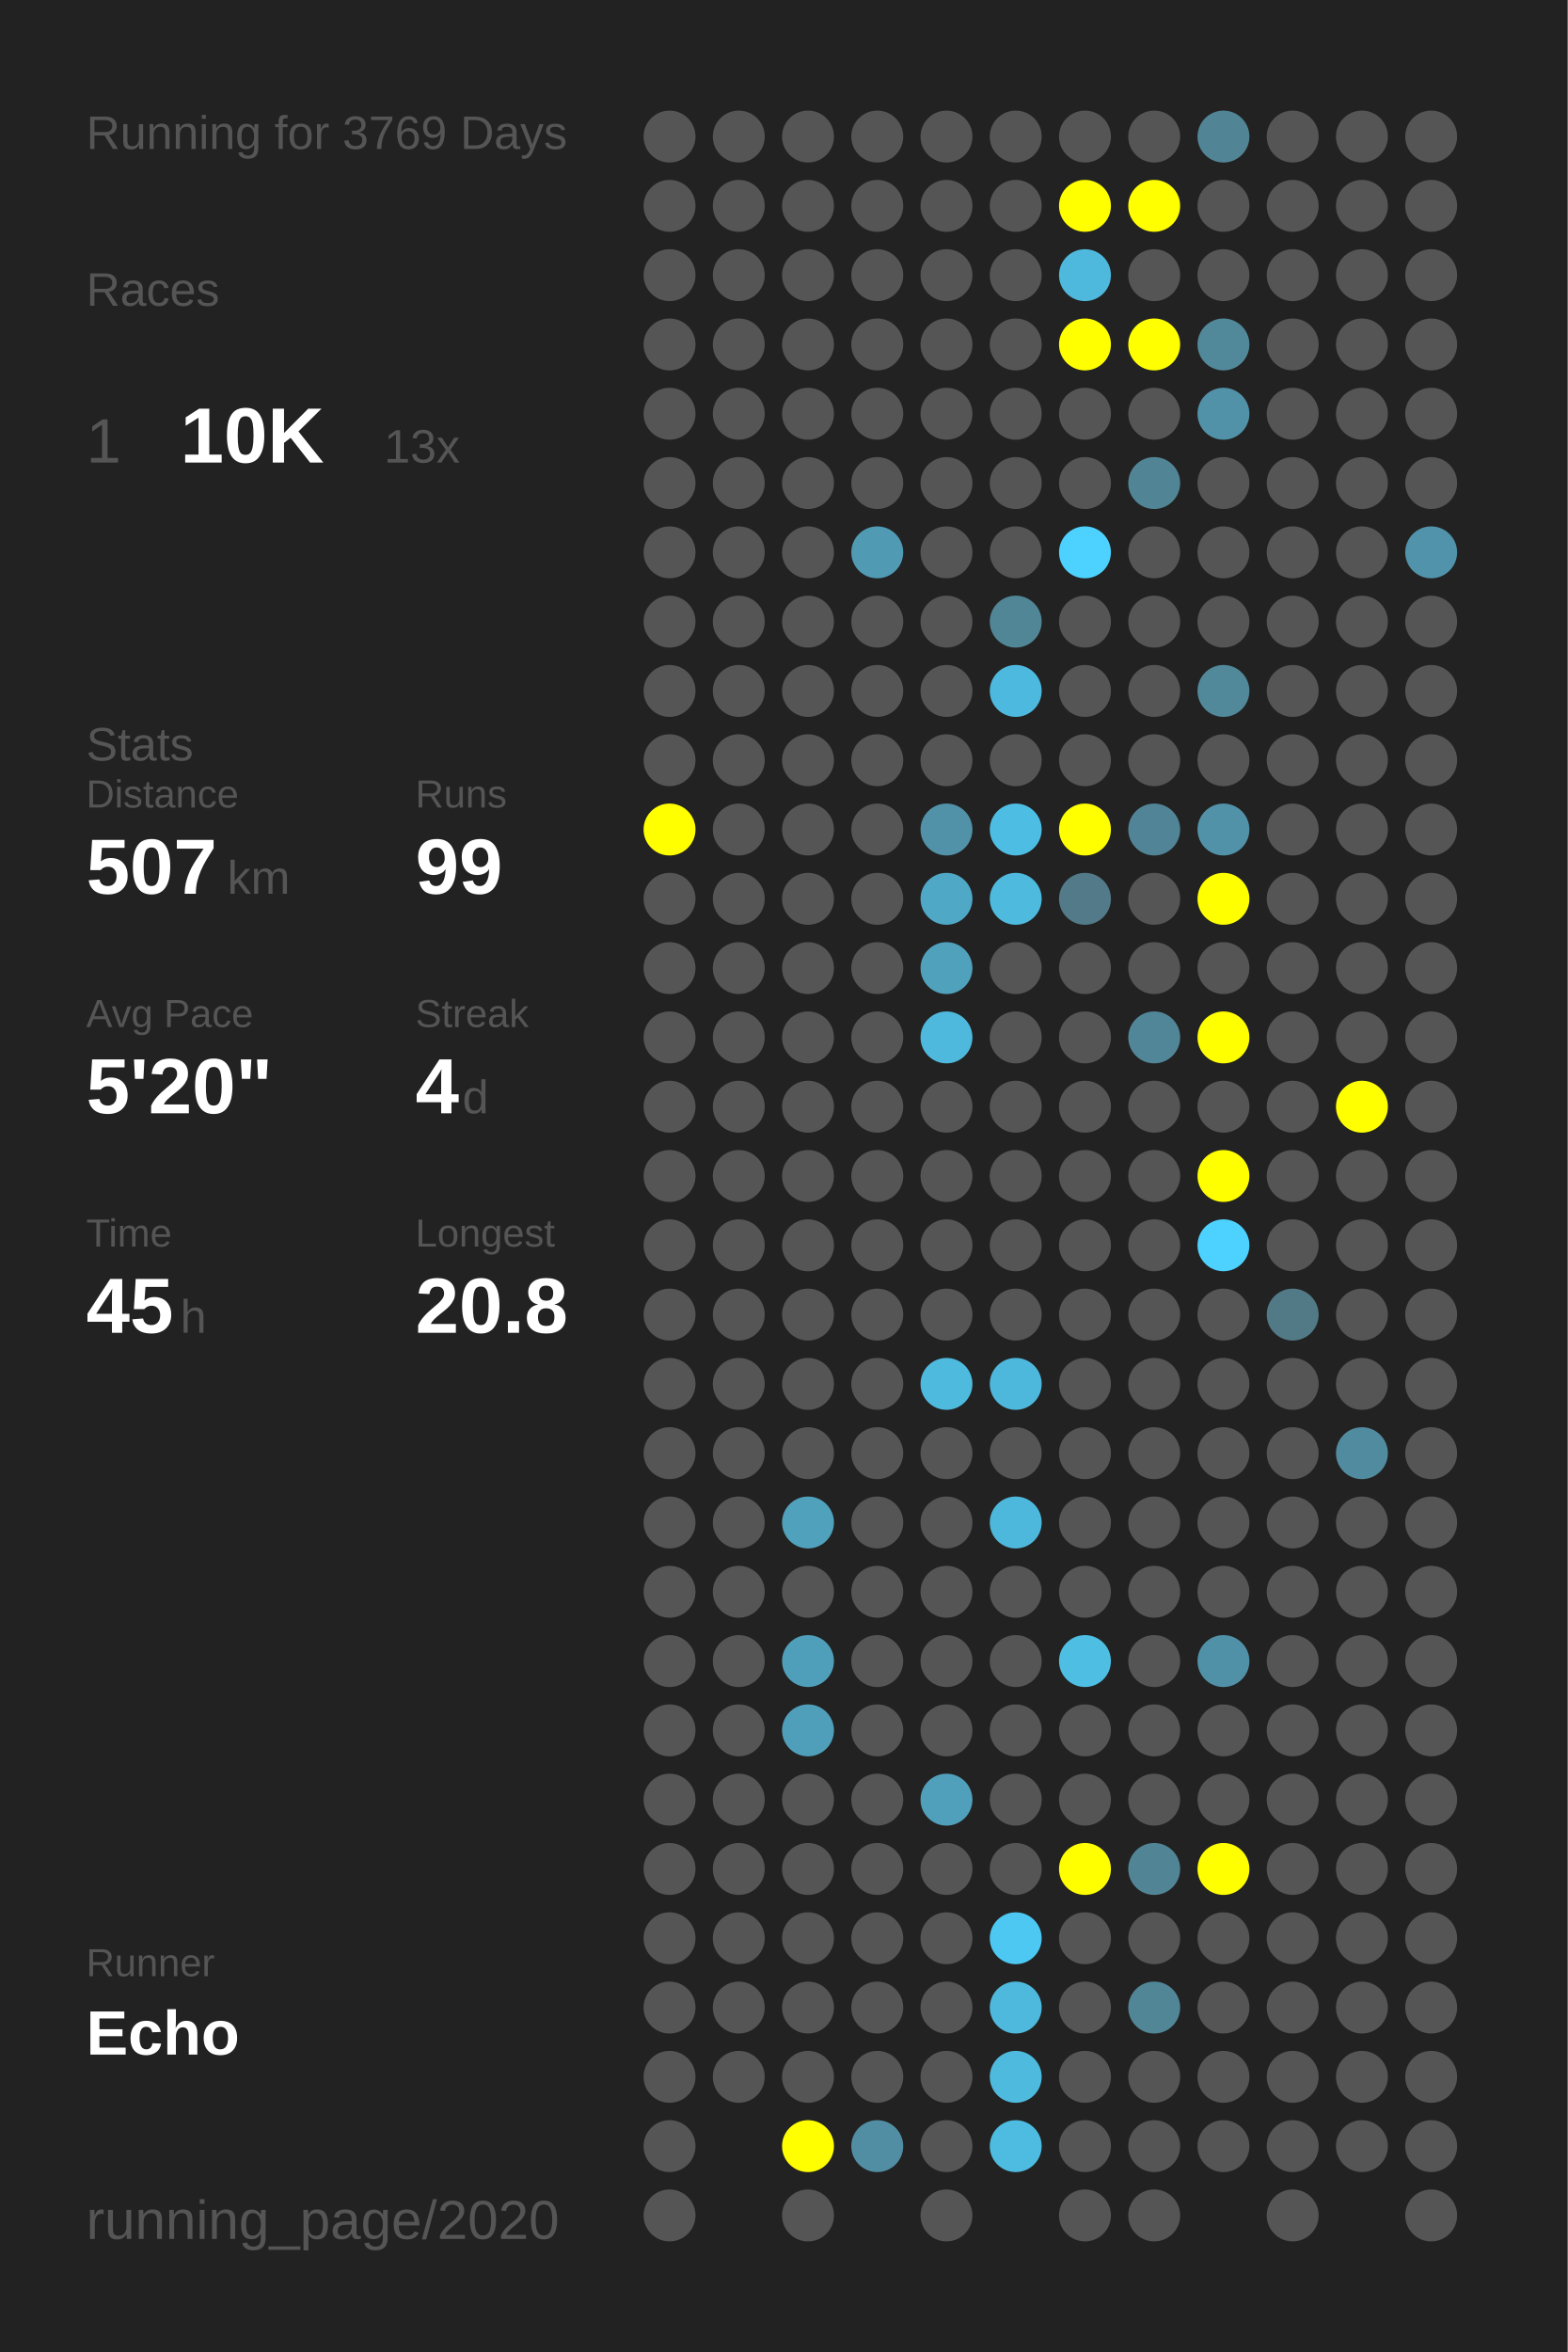
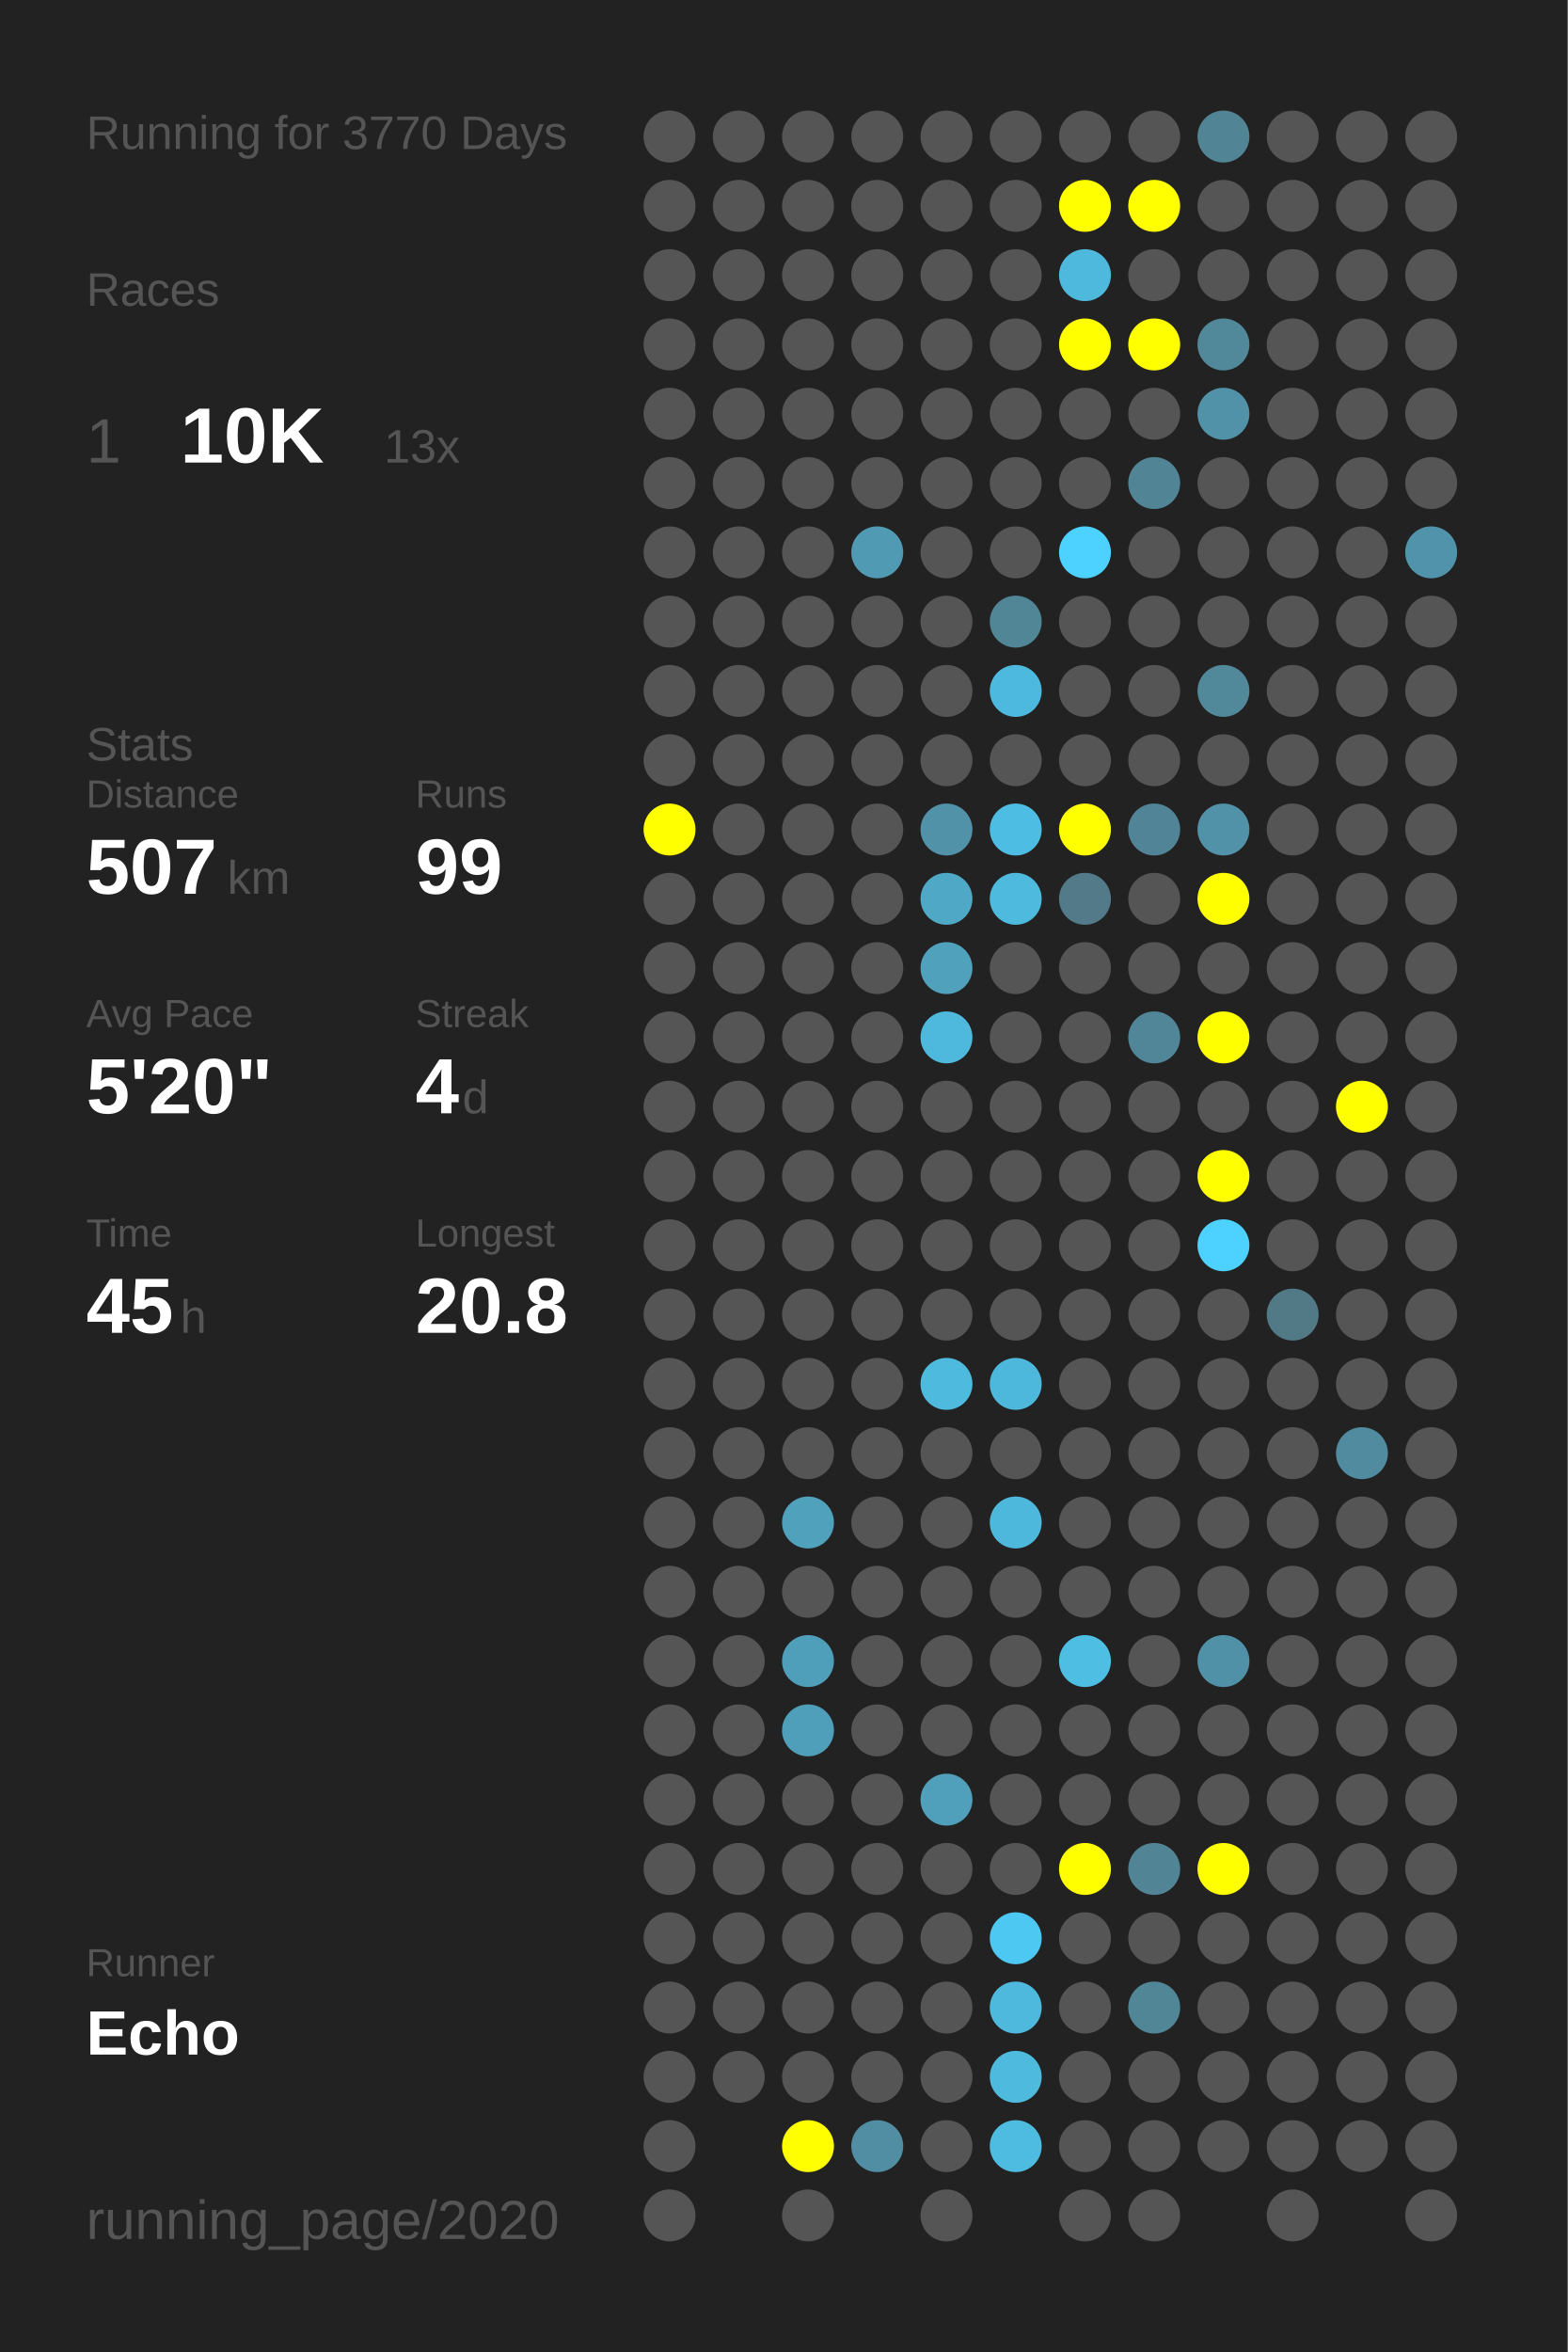
<svg xmlns="http://www.w3.org/2000/svg" baseProfile="full" height="300mm" version="1.1" viewBox="0,0,200,300" width="200mm">
  <defs />
  <rect fill="#222222" height="300" width="200" x="0" y="0" />
-   <text fill="#555555" style="font-size:6px; font-family:Arial;" x="11" y="19">Running for 3769 Days</text>
+   <text fill="#555555" style="font-size:6px; font-family:Arial;" x="11" y="19">Running for 3770 Days</text>
  <text fill="#555555" style="font-size:6px; font-family:Arial;" x="11" y="39">Races</text>
  <text fill="#555555" style="font-size:8px; font-family:Arial;" x="11" y="59">1</text>
  <text fill="#FFFFFF" style="font-size:10px; font-family:Arial; font-weight:bold;" x="23" y="59">10K</text>
  <text fill="#555555" style="font-size:6px; font-family:Arial;" x="49" y="59">13x</text>
  <text fill="#555555" style="font-size:6px; font-family:Arial;" x="11" y="97">Stats</text>
  <text fill="#555555" style="font-size:5px; font-family:Arial;" x="11" y="103">Distance</text>
  <text fill="#FFFFFF" style="font-size:10px; font-family:Arial; font-weight:bold;" x="11" y="114">507</text>
  <text fill="#555555" style="font-size:6px; font-family:Arial;" x="29" y="114">km</text>
  <text fill="#555555" style="font-size:5px; font-family:Arial;" x="53" y="103">Runs</text>
  <text fill="#FFFFFF" style="font-size:10px; font-family:Arial; font-weight:bold;" x="53" y="114">99</text>
  <text fill="#555555" style="font-size:5px; font-family:Arial;" x="11" y="131">Avg Pace</text>
  <text fill="#FFFFFF" style="font-size:10px; font-family:Arial; font-weight:bold;" x="11" y="142">5'20"</text>
  <text fill="#555555" style="font-size:5px; font-family:Arial;" x="53" y="131">Streak</text>
  <text fill="#FFFFFF" style="font-size:10px; font-family:Arial; font-weight:bold;" x="53" y="142">4</text>
  <text fill="#555555" style="font-size:6px; font-family:Arial;" x="59" y="142">d</text>
  <text fill="#555555" style="font-size:5px; font-family:Arial;" x="11" y="159">Time</text>
  <text fill="#FFFFFF" style="font-size:10px; font-family:Arial; font-weight:bold;" x="11" y="170">45</text>
  <text fill="#555555" style="font-size:6px; font-family:Arial;" x="23" y="170">h</text>
  <text fill="#555555" style="font-size:5px; font-family:Arial;" x="53" y="159">Longest</text>
  <text fill="#FFFFFF" style="font-size:10px; font-family:Arial; font-weight:bold;" x="53" y="170">20.8</text>
  <text fill="#555555" style="font-size:5px; font-family:Arial;" x="11" y="252.065">Runner</text>
  <text fill="#FFFFFF" style="font-size:8px; font-family:Arial; font-weight:bold;" x="11" y="262.065">Echo</text>
  <text fill="#555555" style="font-size:7px; font-family:Arial;" x="11" y="285.581">running_page/2020</text>
  <circle cx="85.417" cy="17.419" fill="#555555" r="3.312" />
  <circle cx="85.417" cy="26.258" fill="#555555" r="3.312" />
  <circle cx="85.417" cy="35.097" fill="#555555" r="3.312" />
  <circle cx="85.417" cy="43.935" fill="#555555" r="3.312" />
  <circle cx="85.417" cy="52.774" fill="#555555" r="3.312" />
  <circle cx="85.417" cy="61.613" fill="#555555" r="3.312" />
  <circle cx="85.417" cy="70.452" fill="#555555" r="3.312" />
  <circle cx="85.417" cy="79.29" fill="#555555" r="3.312" />
  <circle cx="85.417" cy="88.129" fill="#555555" r="3.312" />
  <circle cx="85.417" cy="96.968" fill="#555555" r="3.312" />
  <circle cx="85.417" cy="105.806" fill="#FFFF00" r="3.312" />
  <circle cx="85.417" cy="114.645" fill="#555555" r="3.312" />
  <circle cx="85.417" cy="123.484" fill="#555555" r="3.312" />
  <circle cx="85.417" cy="132.323" fill="#555555" r="3.312" />
  <circle cx="85.417" cy="141.161" fill="#555555" r="3.312" />
  <circle cx="85.417" cy="150" fill="#555555" r="3.312" />
  <circle cx="85.417" cy="158.839" fill="#555555" r="3.312" />
  <circle cx="85.417" cy="167.677" fill="#555555" r="3.312" />
  <circle cx="85.417" cy="176.516" fill="#555555" r="3.312" />
  <circle cx="85.417" cy="185.355" fill="#555555" r="3.312" />
  <circle cx="85.417" cy="194.194" fill="#555555" r="3.312" />
  <circle cx="85.417" cy="203.032" fill="#555555" r="3.312" />
  <circle cx="85.417" cy="211.871" fill="#555555" r="3.312" />
  <circle cx="85.417" cy="220.71" fill="#555555" r="3.312" />
  <circle cx="85.417" cy="229.548" fill="#555555" r="3.312" />
  <circle cx="85.417" cy="238.387" fill="#555555" r="3.312" />
  <circle cx="85.417" cy="247.226" fill="#555555" r="3.312" />
  <circle cx="85.417" cy="256.065" fill="#555555" r="3.312" />
  <circle cx="85.417" cy="264.903" fill="#555555" r="3.312" />
  <circle cx="85.417" cy="273.742" fill="#555555" r="3.312" />
  <circle cx="85.417" cy="282.581" fill="#555555" r="3.312" />
  <circle cx="94.25" cy="17.419" fill="#555555" r="3.312" />
  <circle cx="94.25" cy="26.258" fill="#555555" r="3.312" />
  <circle cx="94.25" cy="35.097" fill="#555555" r="3.312" />
  <circle cx="94.25" cy="43.935" fill="#555555" r="3.312" />
  <circle cx="94.25" cy="52.774" fill="#555555" r="3.312" />
  <circle cx="94.25" cy="61.613" fill="#555555" r="3.312" />
  <circle cx="94.25" cy="70.452" fill="#555555" r="3.312" />
  <circle cx="94.25" cy="79.29" fill="#555555" r="3.312" />
  <circle cx="94.25" cy="88.129" fill="#555555" r="3.312" />
  <circle cx="94.25" cy="96.968" fill="#555555" r="3.312" />
  <circle cx="94.25" cy="105.806" fill="#555555" r="3.312" />
  <circle cx="94.25" cy="114.645" fill="#555555" r="3.312" />
  <circle cx="94.25" cy="123.484" fill="#555555" r="3.312" />
  <circle cx="94.25" cy="132.323" fill="#555555" r="3.312" />
  <circle cx="94.25" cy="141.161" fill="#555555" r="3.312" />
  <circle cx="94.25" cy="150" fill="#555555" r="3.312" />
  <circle cx="94.25" cy="158.839" fill="#555555" r="3.312" />
  <circle cx="94.25" cy="167.677" fill="#555555" r="3.312" />
  <circle cx="94.25" cy="176.516" fill="#555555" r="3.312" />
  <circle cx="94.25" cy="185.355" fill="#555555" r="3.312" />
  <circle cx="94.25" cy="194.194" fill="#555555" r="3.312" />
  <circle cx="94.25" cy="203.032" fill="#555555" r="3.312" />
  <circle cx="94.25" cy="211.871" fill="#555555" r="3.312" />
  <circle cx="94.25" cy="220.71" fill="#555555" r="3.312" />
  <circle cx="94.25" cy="229.548" fill="#555555" r="3.312" />
  <circle cx="94.25" cy="238.387" fill="#555555" r="3.312" />
  <circle cx="94.25" cy="247.226" fill="#555555" r="3.312" />
  <circle cx="94.25" cy="256.065" fill="#555555" r="3.312" />
  <circle cx="94.25" cy="264.903" fill="#555555" r="3.312" />
  <circle cx="103.083" cy="17.419" fill="#555555" r="3.312" />
  <circle cx="103.083" cy="26.258" fill="#555555" r="3.312" />
  <circle cx="103.083" cy="35.097" fill="#555555" r="3.312" />
  <circle cx="103.083" cy="43.935" fill="#555555" r="3.312" />
  <circle cx="103.083" cy="52.774" fill="#555555" r="3.312" />
  <circle cx="103.083" cy="61.613" fill="#555555" r="3.312" />
  <circle cx="103.083" cy="70.452" fill="#555555" r="3.312" />
  <circle cx="103.083" cy="79.29" fill="#555555" r="3.312" />
  <circle cx="103.083" cy="88.129" fill="#555555" r="3.312" />
  <circle cx="103.083" cy="96.968" fill="#555555" r="3.312" />
  <circle cx="103.083" cy="105.806" fill="#555555" r="3.312" />
  <circle cx="103.083" cy="114.645" fill="#555555" r="3.312" />
  <circle cx="103.083" cy="123.484" fill="#555555" r="3.312" />
  <circle cx="103.083" cy="132.323" fill="#555555" r="3.312" />
  <circle cx="103.083" cy="141.161" fill="#555555" r="3.312" />
  <circle cx="103.083" cy="150" fill="#555555" r="3.312" />
  <circle cx="103.083" cy="158.839" fill="#555555" r="3.312" />
  <circle cx="103.083" cy="167.677" fill="#555555" r="3.312" />
  <circle cx="103.083" cy="176.516" fill="#555555" r="3.312" />
  <circle cx="103.083" cy="185.355" fill="#555555" r="3.312" />
  <circle cx="103.083" cy="194.194" fill="#50a1bc" r="3.312" />
  <circle cx="103.083" cy="203.032" fill="#555555" r="3.312" />
  <circle cx="103.083" cy="211.871" fill="#509fba" r="3.312" />
  <circle cx="103.083" cy="220.71" fill="#509fba" r="3.312" />
  <circle cx="103.083" cy="229.548" fill="#555555" r="3.312" />
  <circle cx="103.083" cy="238.387" fill="#555555" r="3.312" />
  <circle cx="103.083" cy="247.226" fill="#555555" r="3.312" />
  <circle cx="103.083" cy="256.065" fill="#555555" r="3.312" />
  <circle cx="103.083" cy="264.903" fill="#555555" r="3.312" />
  <circle cx="103.083" cy="273.742" fill="#FFFF00" r="3.312" />
  <circle cx="103.083" cy="282.581" fill="#555555" r="3.312" />
  <circle cx="111.917" cy="17.419" fill="#555555" r="3.312" />
  <circle cx="111.917" cy="26.258" fill="#555555" r="3.312" />
  <circle cx="111.917" cy="35.097" fill="#555555" r="3.312" />
  <circle cx="111.917" cy="43.935" fill="#555555" r="3.312" />
  <circle cx="111.917" cy="52.774" fill="#555555" r="3.312" />
  <circle cx="111.917" cy="61.613" fill="#555555" r="3.312" />
  <circle cx="111.917" cy="70.452" fill="#509ab4" r="3.312" />
  <circle cx="111.917" cy="79.29" fill="#555555" r="3.312" />
  <circle cx="111.917" cy="88.129" fill="#555555" r="3.312" />
  <circle cx="111.917" cy="96.968" fill="#555555" r="3.312" />
  <circle cx="111.917" cy="105.806" fill="#555555" r="3.312" />
  <circle cx="111.917" cy="114.645" fill="#555555" r="3.312" />
  <circle cx="111.917" cy="123.484" fill="#555555" r="3.312" />
  <circle cx="111.917" cy="132.323" fill="#555555" r="3.312" />
  <circle cx="111.917" cy="141.161" fill="#555555" r="3.312" />
  <circle cx="111.917" cy="150" fill="#555555" r="3.312" />
  <circle cx="111.917" cy="158.839" fill="#555555" r="3.312" />
  <circle cx="111.917" cy="167.677" fill="#555555" r="3.312" />
  <circle cx="111.917" cy="176.516" fill="#555555" r="3.312" />
  <circle cx="111.917" cy="185.355" fill="#555555" r="3.312" />
  <circle cx="111.917" cy="194.194" fill="#555555" r="3.312" />
  <circle cx="111.917" cy="203.032" fill="#555555" r="3.312" />
  <circle cx="111.917" cy="211.871" fill="#555555" r="3.312" />
  <circle cx="111.917" cy="220.71" fill="#555555" r="3.312" />
  <circle cx="111.917" cy="229.548" fill="#555555" r="3.312" />
  <circle cx="111.917" cy="238.387" fill="#555555" r="3.312" />
  <circle cx="111.917" cy="247.226" fill="#555555" r="3.312" />
  <circle cx="111.917" cy="256.065" fill="#555555" r="3.312" />
  <circle cx="111.917" cy="264.903" fill="#555555" r="3.312" />
  <circle cx="111.917" cy="273.742" fill="#518ea3" r="3.312" />
  <circle cx="120.75" cy="17.419" fill="#555555" r="3.312" />
  <circle cx="120.75" cy="26.258" fill="#555555" r="3.312" />
  <circle cx="120.75" cy="35.097" fill="#555555" r="3.312" />
  <circle cx="120.75" cy="43.935" fill="#555555" r="3.312" />
  <circle cx="120.75" cy="52.774" fill="#555555" r="3.312" />
  <circle cx="120.75" cy="61.613" fill="#555555" r="3.312" />
  <circle cx="120.75" cy="70.452" fill="#555555" r="3.312" />
  <circle cx="120.75" cy="79.29" fill="#555555" r="3.312" />
  <circle cx="120.75" cy="88.129" fill="#555555" r="3.312" />
  <circle cx="120.75" cy="96.968" fill="#555555" r="3.312" />
  <circle cx="120.75" cy="105.806" fill="#5192a9" r="3.312" />
  <circle cx="120.75" cy="114.645" fill="#4fa8c6" r="3.312" />
  <circle cx="120.75" cy="123.484" fill="#50a1bc" r="3.312" />
  <circle cx="120.75" cy="132.323" fill="#4eb9dd" r="3.312" />
  <circle cx="120.75" cy="141.161" fill="#555555" r="3.312" />
  <circle cx="120.75" cy="150" fill="#555555" r="3.312" />
  <circle cx="120.75" cy="158.839" fill="#555555" r="3.312" />
  <circle cx="120.75" cy="167.677" fill="#555555" r="3.312" />
  <circle cx="120.75" cy="176.516" fill="#4ebade" r="3.312" />
  <circle cx="120.75" cy="185.355" fill="#555555" r="3.312" />
  <circle cx="120.75" cy="194.194" fill="#555555" r="3.312" />
  <circle cx="120.75" cy="203.032" fill="#555555" r="3.312" />
  <circle cx="120.75" cy="211.871" fill="#555555" r="3.312" />
  <circle cx="120.75" cy="220.71" fill="#555555" r="3.312" />
  <circle cx="120.75" cy="229.548" fill="#50a0bb" r="3.312" />
  <circle cx="120.75" cy="238.387" fill="#555555" r="3.312" />
  <circle cx="120.75" cy="247.226" fill="#555555" r="3.312" />
  <circle cx="120.75" cy="256.065" fill="#555555" r="3.312" />
  <circle cx="120.75" cy="264.903" fill="#555555" r="3.312" />
  <circle cx="120.75" cy="273.742" fill="#555555" r="3.312" />
  <circle cx="120.75" cy="282.581" fill="#555555" r="3.312" />
  <circle cx="129.583" cy="17.419" fill="#555555" r="3.312" />
  <circle cx="129.583" cy="26.258" fill="#555555" r="3.312" />
  <circle cx="129.583" cy="35.097" fill="#555555" r="3.312" />
  <circle cx="129.583" cy="43.935" fill="#555555" r="3.312" />
  <circle cx="129.583" cy="52.774" fill="#555555" r="3.312" />
  <circle cx="129.583" cy="61.613" fill="#555555" r="3.312" />
  <circle cx="129.583" cy="70.452" fill="#555555" r="3.312" />
  <circle cx="129.583" cy="79.29" fill="#518697" r="3.312" />
  <circle cx="129.583" cy="88.129" fill="#4eb9de" r="3.312" />
  <circle cx="129.583" cy="96.968" fill="#555555" r="3.312" />
  <circle cx="129.583" cy="105.806" fill="#4ebde3" r="3.312" />
  <circle cx="129.583" cy="114.645" fill="#4ebade" r="3.312" />
  <circle cx="129.583" cy="123.484" fill="#555555" r="3.312" />
  <circle cx="129.583" cy="132.323" fill="#555555" r="3.312" />
  <circle cx="129.583" cy="141.161" fill="#555555" r="3.312" />
  <circle cx="129.583" cy="150" fill="#555555" r="3.312" />
  <circle cx="129.583" cy="158.839" fill="#555555" r="3.312" />
  <circle cx="129.583" cy="167.677" fill="#555555" r="3.312" />
  <circle cx="129.583" cy="176.516" fill="#4eb8dc" r="3.312" />
  <circle cx="129.583" cy="185.355" fill="#555555" r="3.312" />
  <circle cx="129.583" cy="194.194" fill="#4eb8dc" r="3.312" />
  <circle cx="129.583" cy="203.032" fill="#555555" r="3.312" />
  <circle cx="129.583" cy="211.871" fill="#555555" r="3.312" />
  <circle cx="129.583" cy="220.71" fill="#555555" r="3.312" />
  <circle cx="129.583" cy="229.548" fill="#555555" r="3.312" />
  <circle cx="129.583" cy="238.387" fill="#555555" r="3.312" />
  <circle cx="129.583" cy="247.226" fill="#4dc8f2" r="3.312" />
  <circle cx="129.583" cy="256.065" fill="#4eb9dd" r="3.312" />
  <circle cx="129.583" cy="264.903" fill="#4ebade" r="3.312" />
  <circle cx="129.583" cy="273.742" fill="#4ebce1" r="3.312" />
  <circle cx="138.417" cy="17.419" fill="#555555" r="3.312" />
  <circle cx="138.417" cy="26.258" fill="#FFFF00" r="3.312" />
  <circle cx="138.417" cy="35.097" fill="#4eb9dd" r="3.312" />
  <circle cx="138.417" cy="43.935" fill="#FFFF00" r="3.312" />
  <circle cx="138.417" cy="52.774" fill="#555555" r="3.312" />
  <circle cx="138.417" cy="61.613" fill="#555555" r="3.312" />
  <circle cx="138.417" cy="70.452" fill="#4dd1fe" r="3.312" />
  <circle cx="138.417" cy="79.29" fill="#555555" r="3.312" />
  <circle cx="138.417" cy="88.129" fill="#555555" r="3.312" />
  <circle cx="138.417" cy="96.968" fill="#555555" r="3.312" />
  <circle cx="138.417" cy="105.806" fill="#FFFF00" r="3.312" />
  <circle cx="138.417" cy="114.645" fill="#527a88" r="3.312" />
  <circle cx="138.417" cy="123.484" fill="#555555" r="3.312" />
  <circle cx="138.417" cy="132.323" fill="#555555" r="3.312" />
  <circle cx="138.417" cy="141.161" fill="#555555" r="3.312" />
  <circle cx="138.417" cy="150" fill="#555555" r="3.312" />
  <circle cx="138.417" cy="158.839" fill="#555555" r="3.312" />
  <circle cx="138.417" cy="167.677" fill="#555555" r="3.312" />
  <circle cx="138.417" cy="176.516" fill="#555555" r="3.312" />
  <circle cx="138.417" cy="185.355" fill="#555555" r="3.312" />
  <circle cx="138.417" cy="194.194" fill="#555555" r="3.312" />
  <circle cx="138.417" cy="203.032" fill="#555555" r="3.312" />
  <circle cx="138.417" cy="211.871" fill="#4ebee3" r="3.312" />
  <circle cx="138.417" cy="220.71" fill="#555555" r="3.312" />
  <circle cx="138.417" cy="229.548" fill="#555555" r="3.312" />
  <circle cx="138.417" cy="238.387" fill="#FFFF00" r="3.312" />
  <circle cx="138.417" cy="247.226" fill="#555555" r="3.312" />
  <circle cx="138.417" cy="256.065" fill="#555555" r="3.312" />
  <circle cx="138.417" cy="264.903" fill="#555555" r="3.312" />
  <circle cx="138.417" cy="273.742" fill="#555555" r="3.312" />
  <circle cx="138.417" cy="282.581" fill="#555555" r="3.312" />
  <circle cx="147.25" cy="17.419" fill="#555555" r="3.312" />
  <circle cx="147.25" cy="26.258" fill="#FFFF00" r="3.312" />
  <circle cx="147.25" cy="35.097" fill="#555555" r="3.312" />
  <circle cx="147.25" cy="43.935" fill="#FFFF00" r="3.312" />
  <circle cx="147.25" cy="52.774" fill="#555555" r="3.312" />
  <circle cx="147.25" cy="61.613" fill="#518596" r="3.312" />
  <circle cx="147.25" cy="70.452" fill="#555555" r="3.312" />
  <circle cx="147.25" cy="79.29" fill="#555555" r="3.312" />
  <circle cx="147.25" cy="88.129" fill="#555555" r="3.312" />
  <circle cx="147.25" cy="96.968" fill="#555555" r="3.312" />
  <circle cx="147.25" cy="105.806" fill="#518496" r="3.312" />
  <circle cx="147.25" cy="114.645" fill="#555555" r="3.312" />
  <circle cx="147.25" cy="123.484" fill="#555555" r="3.312" />
  <circle cx="147.25" cy="132.323" fill="#518698" r="3.312" />
  <circle cx="147.25" cy="141.161" fill="#555555" r="3.312" />
  <circle cx="147.25" cy="150" fill="#555555" r="3.312" />
  <circle cx="147.25" cy="158.839" fill="#555555" r="3.312" />
  <circle cx="147.25" cy="167.677" fill="#555555" r="3.312" />
  <circle cx="147.25" cy="176.516" fill="#555555" r="3.312" />
  <circle cx="147.25" cy="185.355" fill="#555555" r="3.312" />
  <circle cx="147.25" cy="194.194" fill="#555555" r="3.312" />
  <circle cx="147.25" cy="203.032" fill="#555555" r="3.312" />
  <circle cx="147.25" cy="211.871" fill="#555555" r="3.312" />
  <circle cx="147.25" cy="220.71" fill="#555555" r="3.312" />
  <circle cx="147.25" cy="229.548" fill="#555555" r="3.312" />
  <circle cx="147.25" cy="238.387" fill="#518596" r="3.312" />
  <circle cx="147.25" cy="247.226" fill="#555555" r="3.312" />
  <circle cx="147.25" cy="256.065" fill="#518697" r="3.312" />
  <circle cx="147.25" cy="264.903" fill="#555555" r="3.312" />
  <circle cx="147.25" cy="273.742" fill="#555555" r="3.312" />
  <circle cx="147.25" cy="282.581" fill="#555555" r="3.312" />
  <circle cx="156.083" cy="17.419" fill="#518495" r="3.312" />
  <circle cx="156.083" cy="26.258" fill="#555555" r="3.312" />
  <circle cx="156.083" cy="35.097" fill="#555555" r="3.312" />
  <circle cx="156.083" cy="43.935" fill="#51889a" r="3.312" />
  <circle cx="156.083" cy="52.774" fill="#5192a8" r="3.312" />
  <circle cx="156.083" cy="61.613" fill="#555555" r="3.312" />
  <circle cx="156.083" cy="70.452" fill="#555555" r="3.312" />
  <circle cx="156.083" cy="79.29" fill="#555555" r="3.312" />
  <circle cx="156.083" cy="88.129" fill="#51889a" r="3.312" />
  <circle cx="156.083" cy="96.968" fill="#555555" r="3.312" />
  <circle cx="156.083" cy="105.806" fill="#5192a8" r="3.312" />
  <circle cx="156.083" cy="114.645" fill="#FFFF00" r="3.312" />
  <circle cx="156.083" cy="123.484" fill="#555555" r="3.312" />
  <circle cx="156.083" cy="132.323" fill="#FFFF00" r="3.312" />
  <circle cx="156.083" cy="141.161" fill="#555555" r="3.312" />
  <circle cx="156.083" cy="150" fill="#FFFF00" r="3.312" />
  <circle cx="156.083" cy="158.839" fill="#4dd1fe" r="3.312" />
  <circle cx="156.083" cy="167.677" fill="#555555" r="3.312" />
  <circle cx="156.083" cy="176.516" fill="#555555" r="3.312" />
  <circle cx="156.083" cy="185.355" fill="#555555" r="3.312" />
  <circle cx="156.083" cy="194.194" fill="#555555" r="3.312" />
  <circle cx="156.083" cy="203.032" fill="#555555" r="3.312" />
  <circle cx="156.083" cy="211.871" fill="#5191a7" r="3.312" />
  <circle cx="156.083" cy="220.71" fill="#555555" r="3.312" />
  <circle cx="156.083" cy="229.548" fill="#555555" r="3.312" />
  <circle cx="156.083" cy="238.387" fill="#FFFF00" r="3.312" />
  <circle cx="156.083" cy="247.226" fill="#555555" r="3.312" />
  <circle cx="156.083" cy="256.065" fill="#555555" r="3.312" />
  <circle cx="156.083" cy="264.903" fill="#555555" r="3.312" />
  <circle cx="156.083" cy="273.742" fill="#555555" r="3.312" />
  <circle cx="164.917" cy="17.419" fill="#555555" r="3.312" />
  <circle cx="164.917" cy="26.258" fill="#555555" r="3.312" />
  <circle cx="164.917" cy="35.097" fill="#555555" r="3.312" />
  <circle cx="164.917" cy="43.935" fill="#555555" r="3.312" />
  <circle cx="164.917" cy="52.774" fill="#555555" r="3.312" />
  <circle cx="164.917" cy="61.613" fill="#555555" r="3.312" />
  <circle cx="164.917" cy="70.452" fill="#555555" r="3.312" />
  <circle cx="164.917" cy="79.29" fill="#555555" r="3.312" />
  <circle cx="164.917" cy="88.129" fill="#555555" r="3.312" />
  <circle cx="164.917" cy="96.968" fill="#555555" r="3.312" />
  <circle cx="164.917" cy="105.806" fill="#555555" r="3.312" />
  <circle cx="164.917" cy="114.645" fill="#555555" r="3.312" />
  <circle cx="164.917" cy="123.484" fill="#555555" r="3.312" />
  <circle cx="164.917" cy="132.323" fill="#555555" r="3.312" />
  <circle cx="164.917" cy="141.161" fill="#555555" r="3.312" />
  <circle cx="164.917" cy="150" fill="#555555" r="3.312" />
  <circle cx="164.917" cy="158.839" fill="#555555" r="3.312" />
  <circle cx="164.917" cy="167.677" fill="#527986" r="3.312" />
  <circle cx="164.917" cy="176.516" fill="#555555" r="3.312" />
  <circle cx="164.917" cy="185.355" fill="#555555" r="3.312" />
  <circle cx="164.917" cy="194.194" fill="#555555" r="3.312" />
  <circle cx="164.917" cy="203.032" fill="#555555" r="3.312" />
  <circle cx="164.917" cy="211.871" fill="#555555" r="3.312" />
  <circle cx="164.917" cy="220.71" fill="#555555" r="3.312" />
  <circle cx="164.917" cy="229.548" fill="#555555" r="3.312" />
  <circle cx="164.917" cy="238.387" fill="#555555" r="3.312" />
  <circle cx="164.917" cy="247.226" fill="#555555" r="3.312" />
  <circle cx="164.917" cy="256.065" fill="#555555" r="3.312" />
  <circle cx="164.917" cy="264.903" fill="#555555" r="3.312" />
  <circle cx="164.917" cy="273.742" fill="#555555" r="3.312" />
  <circle cx="164.917" cy="282.581" fill="#555555" r="3.312" />
  <circle cx="173.75" cy="17.419" fill="#555555" r="3.312" />
  <circle cx="173.75" cy="26.258" fill="#555555" r="3.312" />
  <circle cx="173.75" cy="35.097" fill="#555555" r="3.312" />
  <circle cx="173.75" cy="43.935" fill="#555555" r="3.312" />
  <circle cx="173.75" cy="52.774" fill="#555555" r="3.312" />
  <circle cx="173.75" cy="61.613" fill="#555555" r="3.312" />
  <circle cx="173.75" cy="70.452" fill="#555555" r="3.312" />
  <circle cx="173.75" cy="79.29" fill="#555555" r="3.312" />
  <circle cx="173.75" cy="88.129" fill="#555555" r="3.312" />
  <circle cx="173.75" cy="96.968" fill="#555555" r="3.312" />
  <circle cx="173.75" cy="105.806" fill="#555555" r="3.312" />
  <circle cx="173.75" cy="114.645" fill="#555555" r="3.312" />
  <circle cx="173.75" cy="123.484" fill="#555555" r="3.312" />
  <circle cx="173.75" cy="132.323" fill="#555555" r="3.312" />
  <circle cx="173.75" cy="141.161" fill="#FFFF00" r="3.312" />
  <circle cx="173.75" cy="150" fill="#555555" r="3.312" />
  <circle cx="173.75" cy="158.839" fill="#555555" r="3.312" />
  <circle cx="173.75" cy="167.677" fill="#555555" r="3.312" />
  <circle cx="173.75" cy="176.516" fill="#555555" r="3.312" />
  <circle cx="173.75" cy="185.355" fill="#518b9f" r="3.312" />
  <circle cx="173.75" cy="194.194" fill="#555555" r="3.312" />
  <circle cx="173.75" cy="203.032" fill="#555555" r="3.312" />
  <circle cx="173.75" cy="211.871" fill="#555555" r="3.312" />
  <circle cx="173.75" cy="220.71" fill="#555555" r="3.312" />
  <circle cx="173.75" cy="229.548" fill="#555555" r="3.312" />
  <circle cx="173.75" cy="238.387" fill="#555555" r="3.312" />
  <circle cx="173.75" cy="247.226" fill="#555555" r="3.312" />
  <circle cx="173.75" cy="256.065" fill="#555555" r="3.312" />
  <circle cx="173.75" cy="264.903" fill="#555555" r="3.312" />
  <circle cx="173.75" cy="273.742" fill="#555555" r="3.312" />
  <circle cx="182.583" cy="17.419" fill="#555555" r="3.312" />
  <circle cx="182.583" cy="26.258" fill="#555555" r="3.312" />
  <circle cx="182.583" cy="35.097" fill="#555555" r="3.312" />
  <circle cx="182.583" cy="43.935" fill="#555555" r="3.312" />
  <circle cx="182.583" cy="52.774" fill="#555555" r="3.312" />
  <circle cx="182.583" cy="61.613" fill="#555555" r="3.312" />
  <circle cx="182.583" cy="70.452" fill="#5093aa" r="3.312" />
  <circle cx="182.583" cy="79.29" fill="#555555" r="3.312" />
  <circle cx="182.583" cy="88.129" fill="#555555" r="3.312" />
  <circle cx="182.583" cy="96.968" fill="#555555" r="3.312" />
  <circle cx="182.583" cy="105.806" fill="#555555" r="3.312" />
  <circle cx="182.583" cy="114.645" fill="#555555" r="3.312" />
  <circle cx="182.583" cy="123.484" fill="#555555" r="3.312" />
  <circle cx="182.583" cy="132.323" fill="#555555" r="3.312" />
  <circle cx="182.583" cy="141.161" fill="#555555" r="3.312" />
  <circle cx="182.583" cy="150" fill="#555555" r="3.312" />
  <circle cx="182.583" cy="158.839" fill="#555555" r="3.312" />
  <circle cx="182.583" cy="167.677" fill="#555555" r="3.312" />
  <circle cx="182.583" cy="176.516" fill="#555555" r="3.312" />
  <circle cx="182.583" cy="185.355" fill="#555555" r="3.312" />
  <circle cx="182.583" cy="194.194" fill="#555555" r="3.312" />
  <circle cx="182.583" cy="203.032" fill="#555555" r="3.312" />
  <circle cx="182.583" cy="211.871" fill="#555555" r="3.312" />
  <circle cx="182.583" cy="220.71" fill="#555555" r="3.312" />
  <circle cx="182.583" cy="229.548" fill="#555555" r="3.312" />
  <circle cx="182.583" cy="238.387" fill="#555555" r="3.312" />
  <circle cx="182.583" cy="247.226" fill="#555555" r="3.312" />
  <circle cx="182.583" cy="256.065" fill="#555555" r="3.312" />
  <circle cx="182.583" cy="264.903" fill="#555555" r="3.312" />
  <circle cx="182.583" cy="273.742" fill="#555555" r="3.312" />
  <circle cx="182.583" cy="282.581" fill="#555555" r="3.312" />
</svg>
